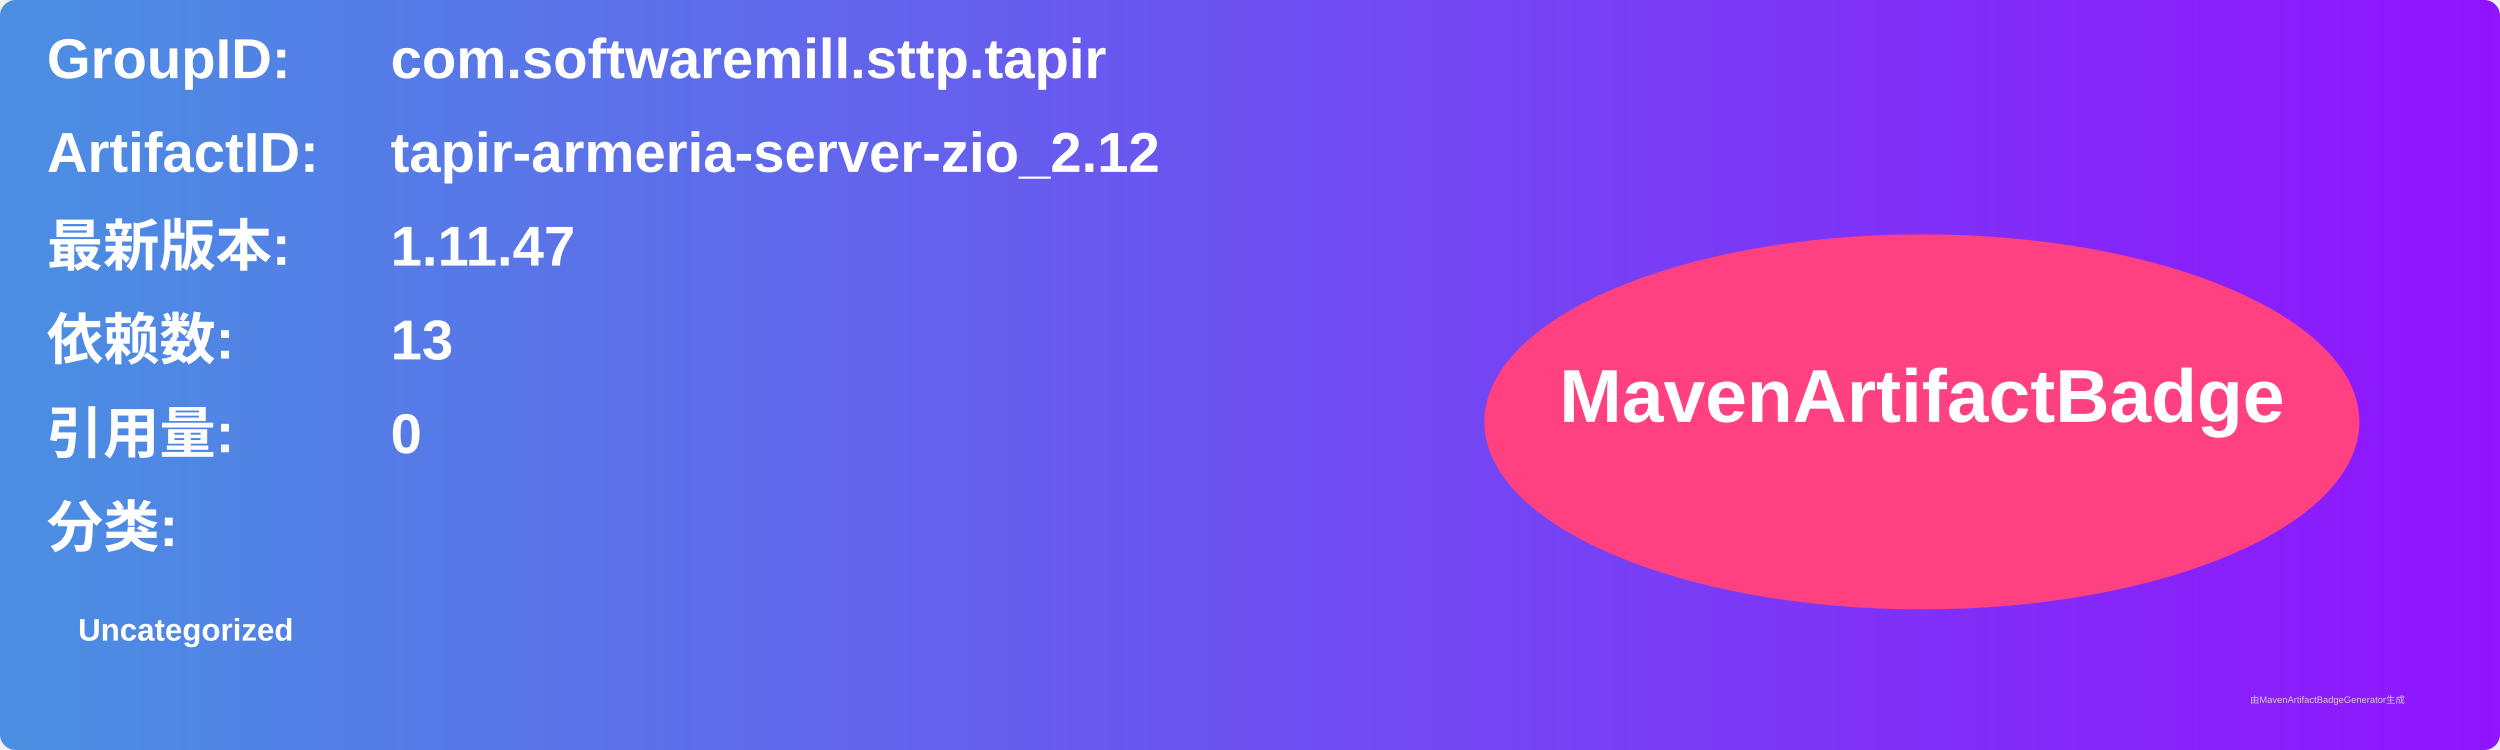
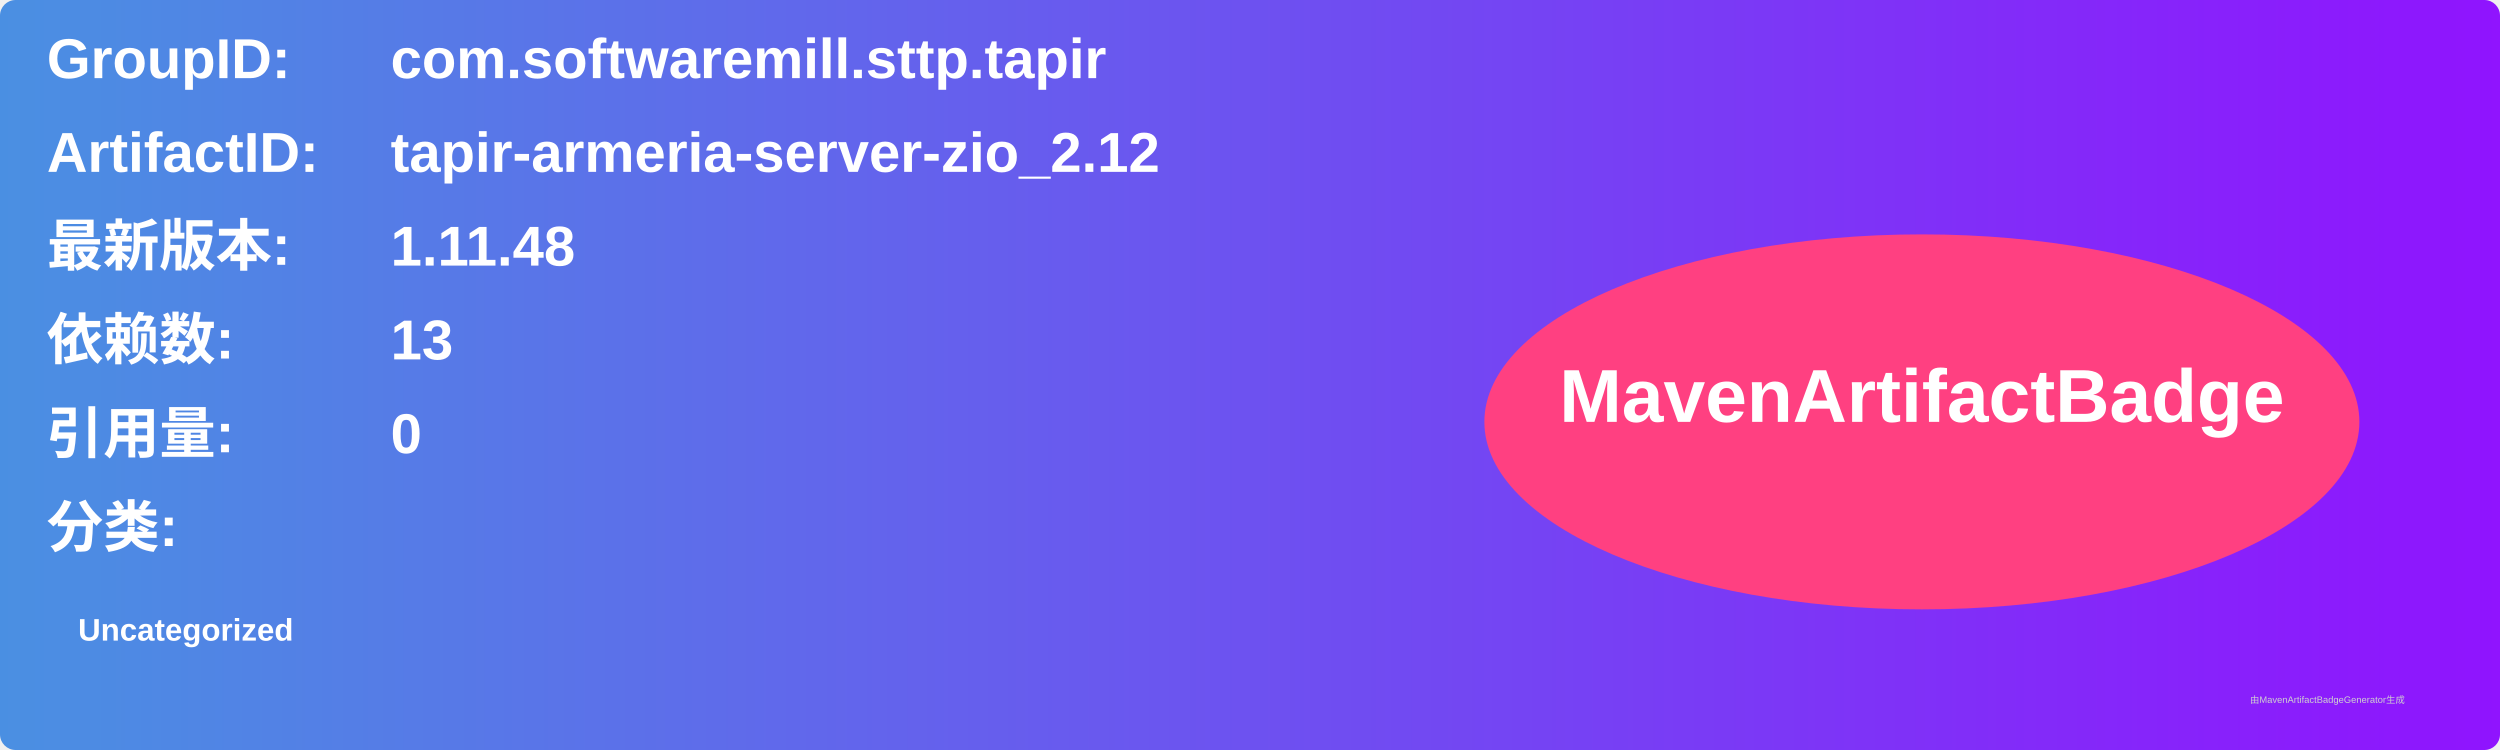
<svg xmlns="http://www.w3.org/2000/svg" width="800" height="240" viewBox="0 0 800 240">
  <linearGradient id="grad" x1="0%" y1="0%" x2="100%" y2="0%">
    <stop offset="0%" stop-color="#4a90e2" />
    <stop offset="100%" stop-color="#9013fe" />
  </linearGradient>
  <rect width="100%" height="100%" rx="5" ry="5" fill="url(#grad)" />
  <g transform="translate(15, 15)">
    <text x="0" y="10" font-family="Arial" font-size="18" fill="white" font-weight="bold" width="260">GroupID:</text>
    <text x="110" y="10" font-family="Arial" font-size="18" fill="white" font-weight="bold" width="460">com.softwaremill.sttp.tapir</text>
    <text x="0" y="40" font-family="Arial" font-size="18" fill="white" font-weight="bold" width="260">ArtifactID:</text>
    <text x="110" y="40" font-family="Arial" font-size="18" fill="white" font-weight="bold" width="460">tapir-armeria-server-zio_2.12</text>
    <text x="0" y="70" font-family="Arial" font-size="18" fill="white" font-weight="bold">最新版本:</text>
    <text x="110" y="70" font-family="Arial" font-size="18" fill="white" font-weight="bold">
-       <tspan font-weight="bold">1.11.47</tspan>
+       <tspan font-weight="bold">1.11.48</tspan>
    </text>
    <text x="0" y="100" font-family="Arial" font-size="18" fill="white" font-weight="bold">依赖数: </text>
    <text x="110" y="100" font-family="Arial" font-size="18" fill="white">
      <tspan font-weight="bold">13</tspan>
    </text>
    <text x="0" y="130" font-family="Arial" font-size="18" fill="white" font-weight="bold">引用量: </text>
    <text x="110" y="130" font-family="Arial" font-size="18" fill="white">
      <tspan font-weight="bold">0</tspan>
    </text>
    <text x="0" y="160" font-family="Arial" font-size="18" fill="white" font-weight="bold">分类:</text>
    <text x="10" y="190" font-family="Arial" font-size="10" fill="white">
      <tspan font-weight="bold">Uncategorized</tspan>
    </text>
    <ellipse cx="600" cy="120" rx="140" ry="60" fill="#ff4081" />
    <text x="600" y="120" text-anchor="middle" font-family="Arial" font-size="24" fill="white" font-weight="bold">MavenArtifactBadge</text>
  </g>
  <text x="720" y="225" font-family="Arial" font-size="3" fill="#d0d0d0">由MavenArtifactBadgeGenerator生成</text>
</svg>
